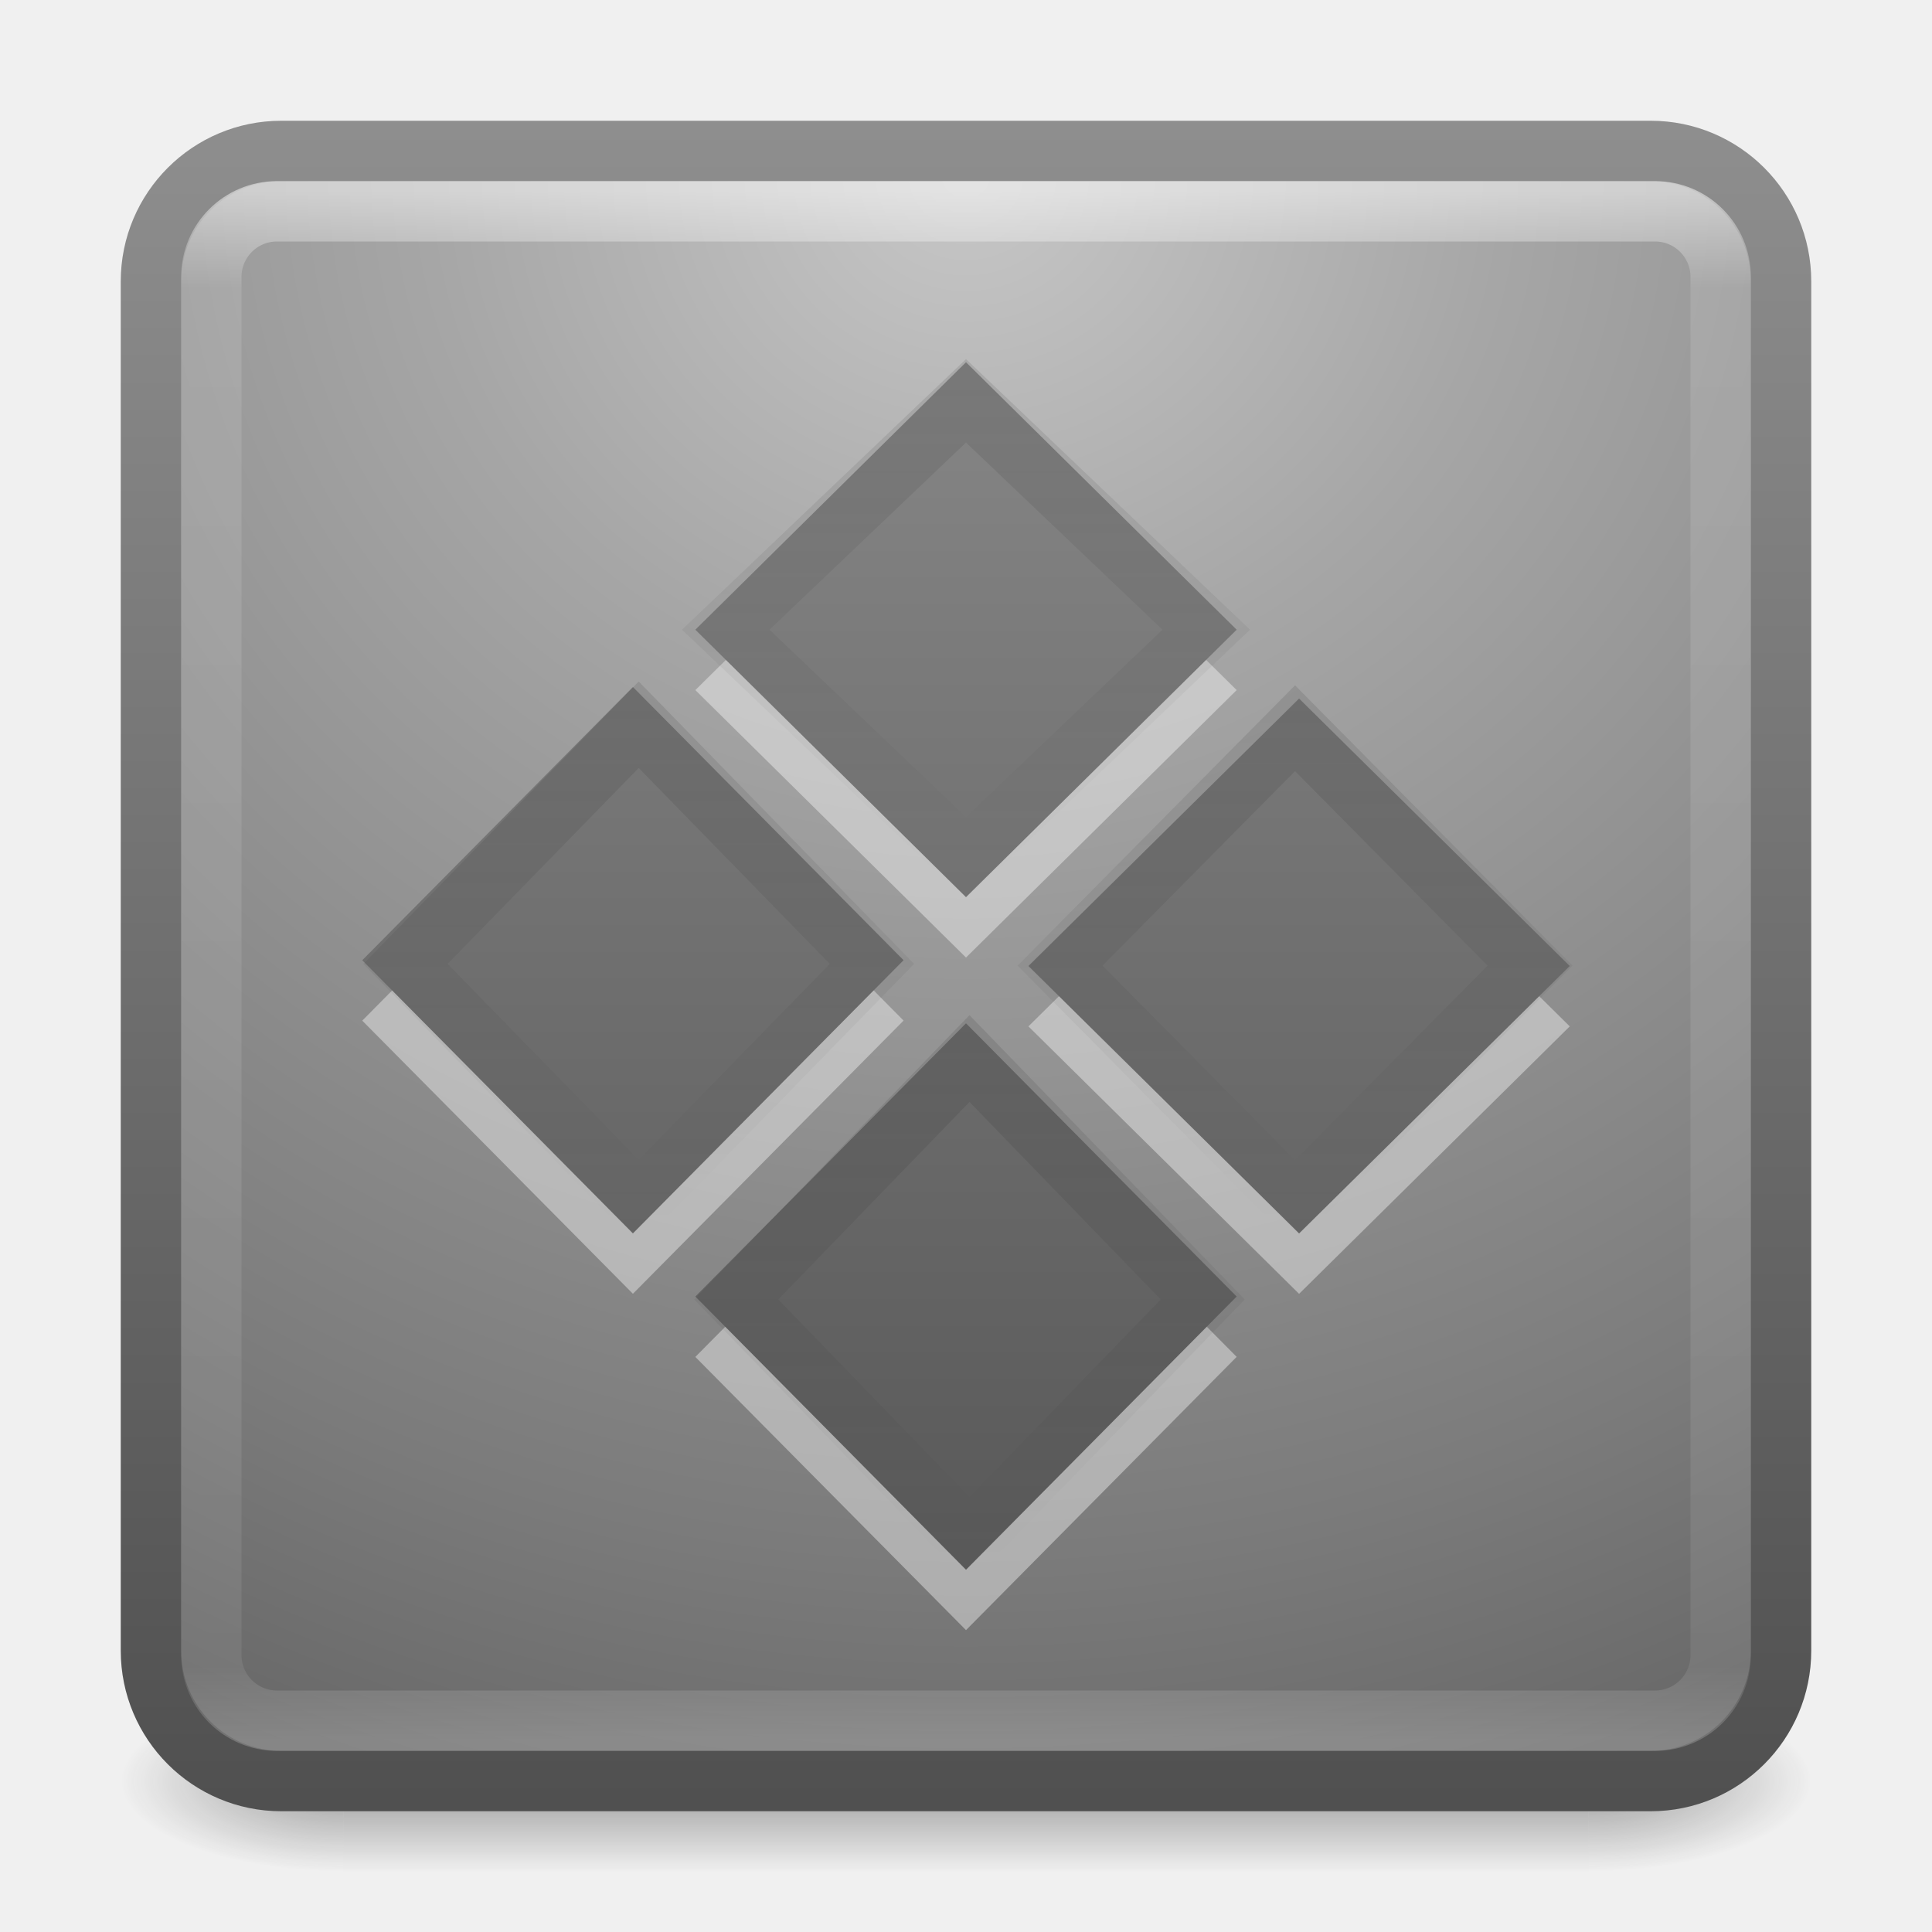
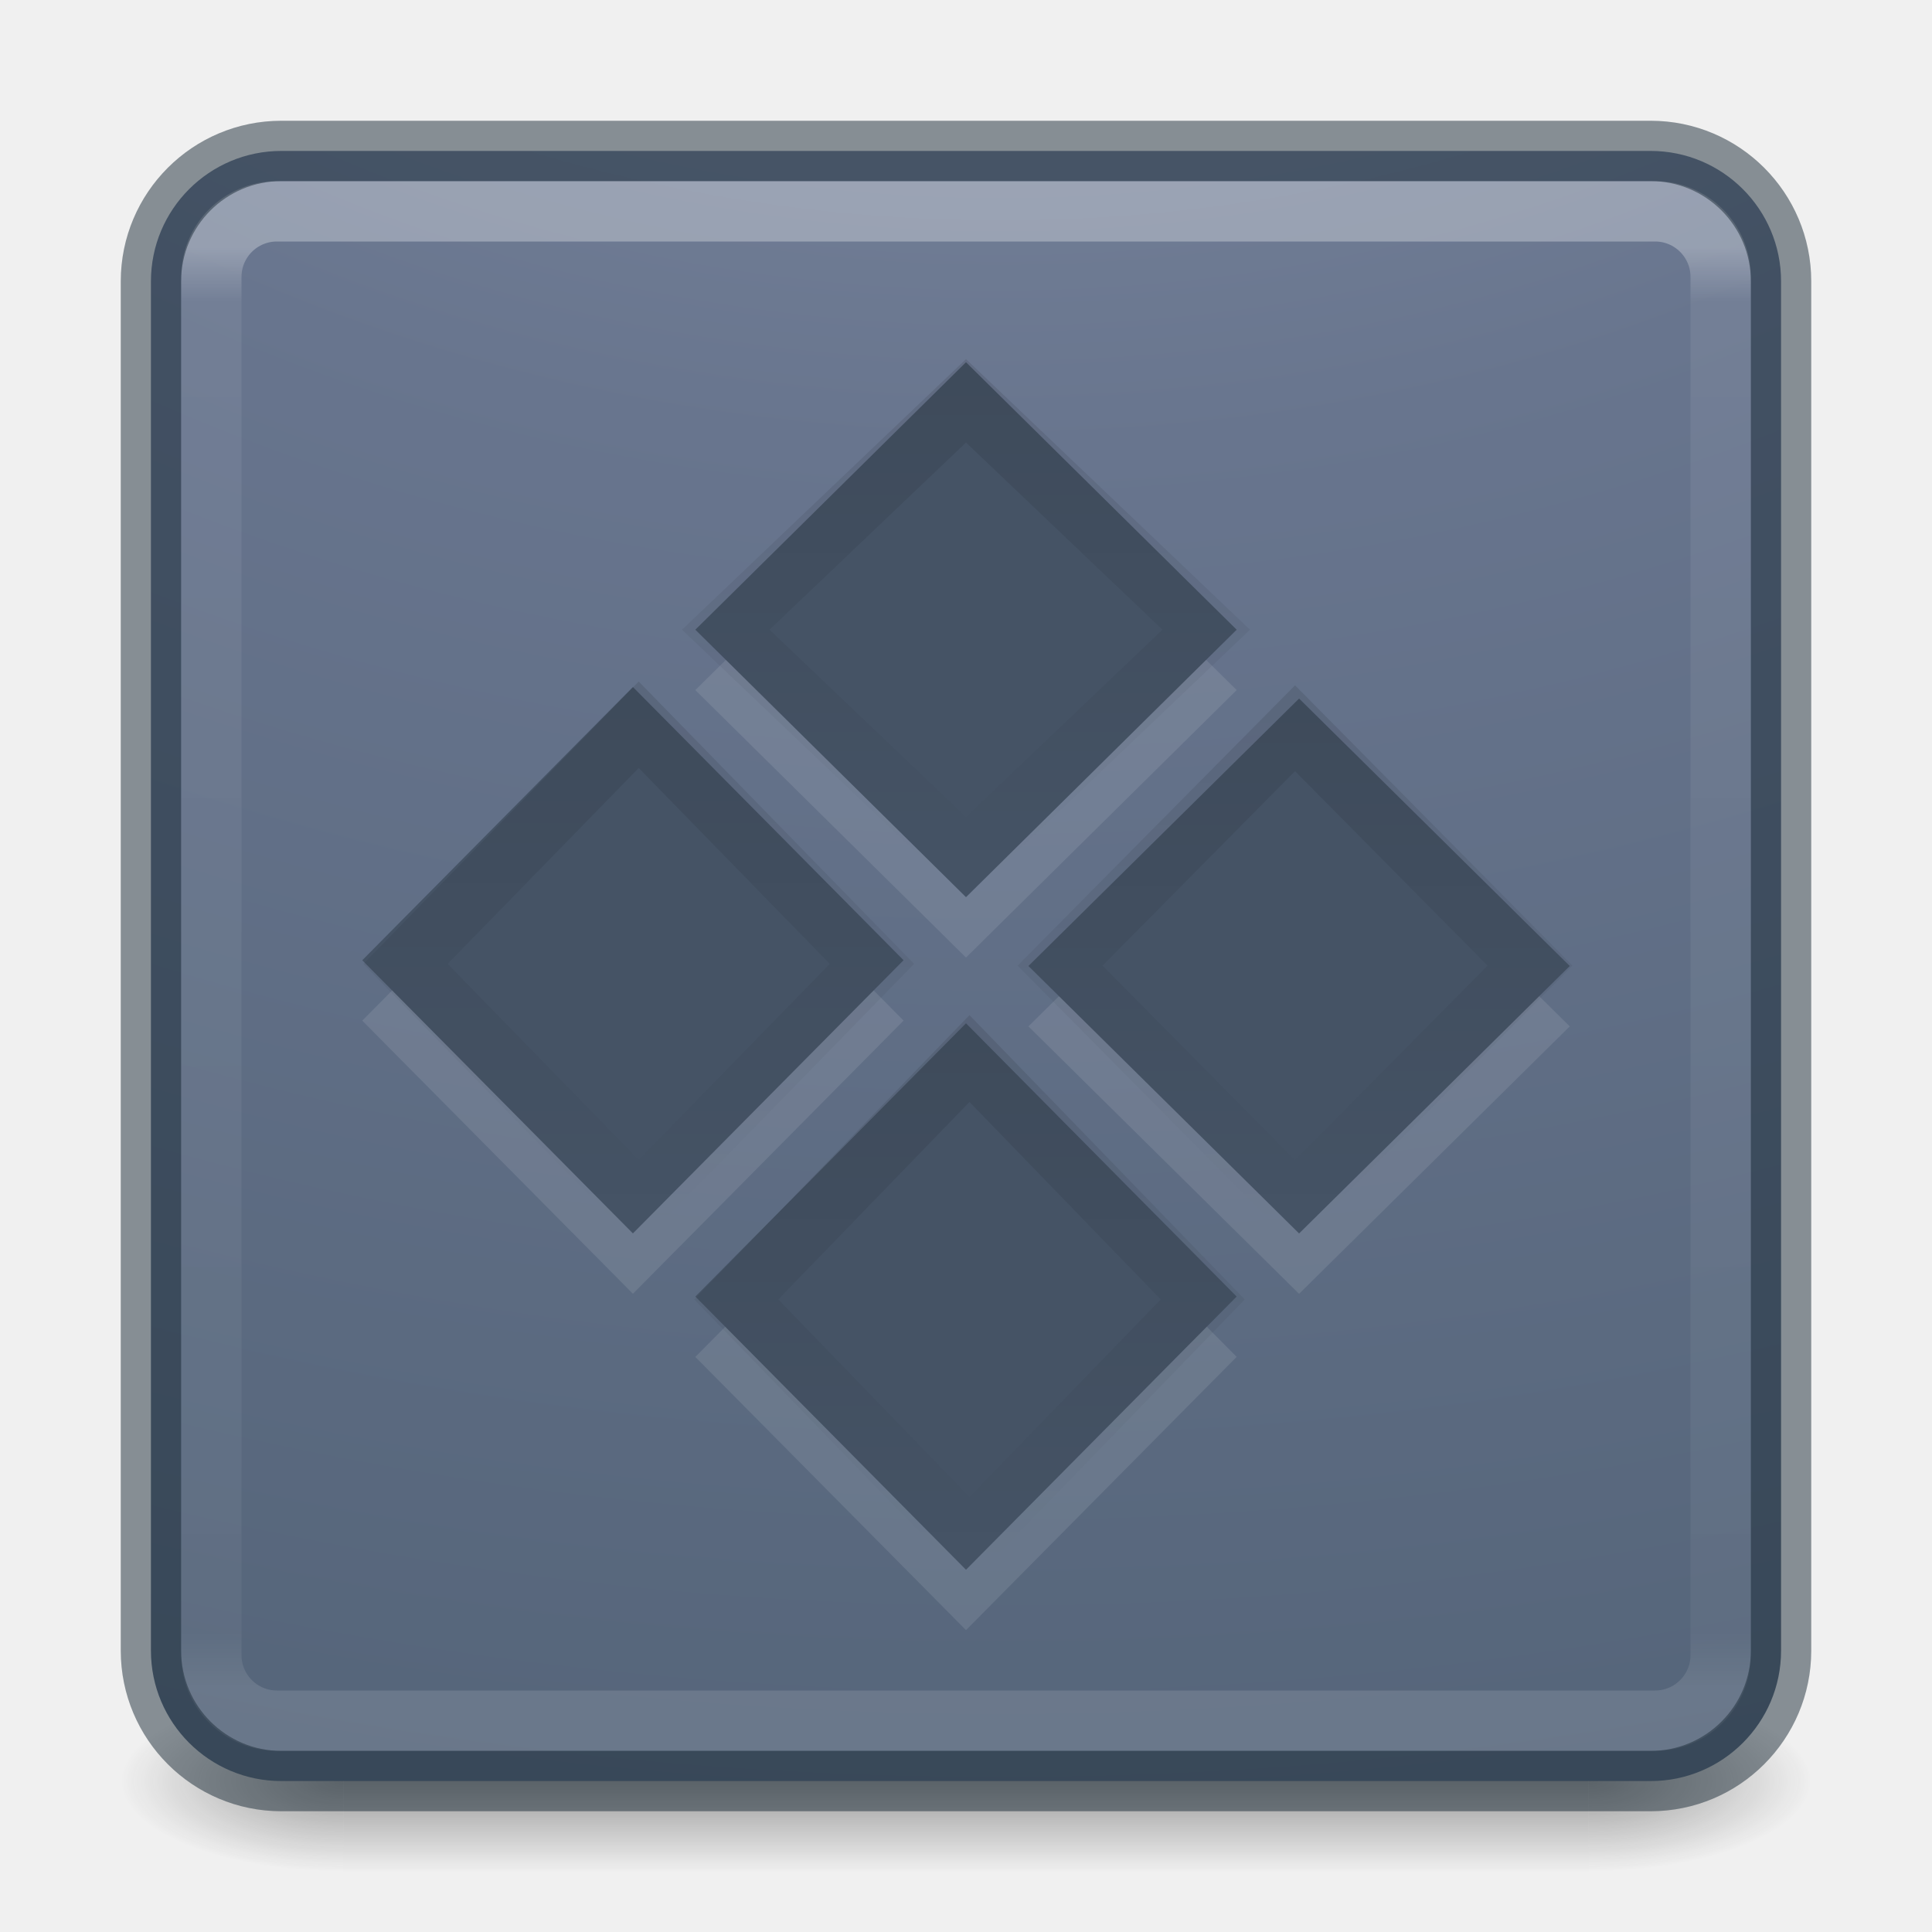
- <svg xmlns="http://www.w3.org/2000/svg" xmlns:xlink="http://www.w3.org/1999/xlink" version="1.1" width="32" height="32" id="svg3357">
-   <defs id="defs3359">
-     <linearGradient x1="26.313" y1="9.827" x2="26.313" y2="23.605" id="linearGradient3271" xlink:href="#linearGradient4260-8" gradientUnits="userSpaceOnUse" gradientTransform="matrix(0.5987179,0,0,0.6178526,6.78164,5.714655)" />
-     <linearGradient id="linearGradient4260-8">
-       <stop id="stop4262-1" style="stop-color:#000000;stop-opacity:1" offset="0" />
-       <stop id="stop4264-8" style="stop-color:#000000;stop-opacity:0" offset="1" />
+ <svg xmlns="http://www.w3.org/2000/svg" xmlns:xlink="http://www.w3.org/1999/xlink" version="1.1" width="32" height="32" id="svg4588">
+   <defs id="defs4590">
+     <linearGradient id="linearGradient4687">
+       <stop id="stop4689" style="stop-color:#000000;stop-opacity:1" offset="0" />
+       <stop id="stop4691" style="stop-color:#000000;stop-opacity:0" offset="1" />
    </linearGradient>
-     <linearGradient x1="26.313" y1="9.827" x2="26.313" y2="23.605" id="linearGradient3274" xlink:href="#linearGradient4260-6" gradientUnits="userSpaceOnUse" gradientTransform="matrix(0.5942505,0,0,0.6269788,1.498937,11.09246)" />
-     <linearGradient id="linearGradient4260-6">
-       <stop id="stop4262-7" style="stop-color:#000000;stop-opacity:1" offset="0" />
-       <stop id="stop4264-90" style="stop-color:#000000;stop-opacity:0" offset="1" />
+     <linearGradient x1="38.546" y1="6.374" x2="38.546" y2="41.679" id="linearGradient3483" xlink:href="#linearGradient3924-0" gradientUnits="userSpaceOnUse" gradientTransform="matrix(0.6756757,0,0,0.6756757,-0.2162186,-0.2162061)" />
+     <linearGradient id="linearGradient3924-0">
+       <stop id="stop3926-6" style="stop-color:#ffffff;stop-opacity:1" offset="0" />
+       <stop id="stop3928-3" style="stop-color:#ffffff;stop-opacity:0.235" offset="0.038" />
+       <stop id="stop3930-2" style="stop-color:#ffffff;stop-opacity:0.157" offset="0.962" />
+       <stop id="stop3932-62" style="stop-color:#ffffff;stop-opacity:0.392" offset="1" />
    </linearGradient>
-     <linearGradient x1="26.313" y1="9.827" x2="26.313" y2="23.605" id="linearGradient3277" xlink:href="#linearGradient4260-7" gradientUnits="userSpaceOnUse" gradientTransform="matrix(0.5942505,0,0,0.6224157,-3.980331,5.609703)" />
-     <linearGradient id="linearGradient4260-7">
-       <stop id="stop4262-3" style="stop-color:#000000;stop-opacity:1" offset="0" />
-       <stop id="stop4264-9" style="stop-color:#000000;stop-opacity:0" offset="1" />
+     <radialGradient cx="6.73" cy="9.957" r="12.672" fx="6.2" fy="9.957" id="radialGradient4388" xlink:href="#linearGradient2867-449-88-871-390-598-476-591-434-148-57-177-8-3-3-6-4-8-8-8-5" gradientUnits="userSpaceOnUse" gradientTransform="matrix(0,6.575229,-8.07228,0,96.95192,-56.11144)" />
+     <linearGradient id="linearGradient2867-449-88-871-390-598-476-591-434-148-57-177-8-3-3-6-4-8-8-8-5">
+       <stop id="stop3750-1-0-7-6-6-1-3-9-3" style="stop-color:#919caf;stop-opacity:1" offset="0" />
+       <stop id="stop3752-3-7-4-0-32-8-923-0-7" style="stop-color:#68758e;stop-opacity:1" offset="0.262" />
+       <stop id="stop3754-1-8-5-2-7-6-7-1-9" style="stop-color:#485a6c;stop-opacity:1" offset="0.705" />
+       <stop id="stop3756-1-6-2-6-6-1-96-6-0" style="stop-color:#444c5c;stop-opacity:1" offset="1" />
    </linearGradient>
-     <linearGradient x1="26.313" y1="9.827" x2="26.313" y2="23.605" id="linearGradient3280" xlink:href="#linearGradient4260" gradientUnits="userSpaceOnUse" gradientTransform="matrix(0.6121201,0,0,0.5957473,1.003055,0.5192162)" />
-     <linearGradient id="linearGradient4260">
-       <stop id="stop4262" style="stop-color:#000000;stop-opacity:1" offset="0" />
-       <stop id="stop4264" style="stop-color:#000000;stop-opacity:0" offset="1" />
+     <radialGradient cx="4.993" cy="43.5" r="2.5" fx="4.993" fy="43.5" id="radialGradient3493" xlink:href="#linearGradient3688-166-749-6" gradientUnits="userSpaceOnUse" gradientTransform="matrix(2.003784,0,0,1.4,27.98813,-17.4)" />
+     <linearGradient id="linearGradient3688-166-749-6">
+       <stop id="stop2883-8" style="stop-color:#181818;stop-opacity:1" offset="0" />
+       <stop id="stop2885-3" style="stop-color:#181818;stop-opacity:0" offset="1" />
    </linearGradient>
-     <linearGradient x1="44.228" y1="18.456" x2="16.355" y2="-9.417" id="linearGradient3283" xlink:href="#linearGradient3707-319-631-407-324-616-6-7" gradientUnits="userSpaceOnUse" gradientTransform="matrix(0.4876599,0.4922896,-0.4876599,0.4922896,-0.8965518,-1.151901)" />
-     <linearGradient id="linearGradient3707-319-631-407-324-616-6-7">
-       <stop id="stop3246-7-4" style="stop-color:#505050;stop-opacity:1" offset="0" />
-       <stop id="stop3248-3-8" style="stop-color:#8e8e8e;stop-opacity:1" offset="1" />
+     <radialGradient cx="4.993" cy="43.5" r="2.5" fx="4.993" fy="43.5" id="radialGradient3495" xlink:href="#linearGradient3688-464-309-7" gradientUnits="userSpaceOnUse" gradientTransform="matrix(2.003784,0,0,1.4,-20.01187,-104.4)" />
+     <linearGradient id="linearGradient3688-464-309-7">
+       <stop id="stop2889-0" style="stop-color:#181818;stop-opacity:1" offset="0" />
+       <stop id="stop2891-66" style="stop-color:#181818;stop-opacity:0" offset="1" />
    </linearGradient>
-     <linearGradient x1="24" y1="5" x2="24" y2="43" id="linearGradient3248" xlink:href="#linearGradient3924-118" gradientUnits="userSpaceOnUse" gradientTransform="matrix(0.6756757,0,0,0.6756757,-0.2162134,-0.2162095)" />
-     <linearGradient id="linearGradient3924-118">
-       <stop id="stop3216" style="stop-color:#ffffff;stop-opacity:1" offset="0" />
-       <stop id="stop3218" style="stop-color:#ffffff;stop-opacity:0.235" offset="0.063" />
-       <stop id="stop3220" style="stop-color:#ffffff;stop-opacity:0.157" offset="0.951" />
-       <stop id="stop3222" style="stop-color:#ffffff;stop-opacity:0.392" offset="1" />
+     <linearGradient x1="25.058" y1="47.028" x2="25.058" y2="39.999" id="linearGradient3497" xlink:href="#linearGradient3702-501-757-3" gradientUnits="userSpaceOnUse" />
+     <linearGradient id="linearGradient3702-501-757-3">
+       <stop id="stop2895-3" style="stop-color:#181818;stop-opacity:0" offset="0" />
+       <stop id="stop2897-28" style="stop-color:#181818;stop-opacity:1" offset="0.5" />
+       <stop id="stop2899-8" style="stop-color:#181818;stop-opacity:0" offset="1" />
    </linearGradient>
-     <radialGradient cx="7.496" cy="8.45" r="20" fx="7.496" fy="8.45" id="radialGradient3251" xlink:href="#linearGradient2867-449-88-871-390-598-476-591-434-148-57-177-8-802" gradientUnits="userSpaceOnUse" gradientTransform="matrix(1.3450478e-8,1.617916,-1.711562,-2.9808192e-8,30.46238,-9.224092)" />
-     <linearGradient id="linearGradient2867-449-88-871-390-598-476-591-434-148-57-177-8-802">
-       <stop id="stop3200" style="stop-color:#c7c7c7;stop-opacity:1" offset="0" />
-       <stop id="stop3202" style="stop-color:#a6a6a6;stop-opacity:1" offset="0.262" />
-       <stop id="stop3204" style="stop-color:#7b7b7b;stop-opacity:1" offset="0.705" />
-       <stop id="stop3206" style="stop-color:#595959;stop-opacity:1" offset="1" />
-     </linearGradient>
-     <linearGradient x1="24" y1="44" x2="24" y2="3.899" id="linearGradient3253" xlink:href="#linearGradient3707-319-631-407-324-0-168" gradientUnits="userSpaceOnUse" gradientTransform="matrix(0.6923077,0,0,0.6923077,-0.6153838,-0.615385)" />
-     <linearGradient id="linearGradient3707-319-631-407-324-0-168">
-       <stop id="stop3210" style="stop-color:#505050;stop-opacity:1" offset="0" />
-       <stop id="stop3212" style="stop-color:#8e8e8e;stop-opacity:1" offset="1" />
-     </linearGradient>
-     <radialGradient cx="4.993" cy="43.5" r="2.5" fx="4.993" fy="43.5" id="radialGradient2976-573" xlink:href="#linearGradient3688-166-749-57" gradientUnits="userSpaceOnUse" gradientTransform="matrix(2.003784,0,0,1.4,27.98813,-17.4)" />
-     <linearGradient id="linearGradient3688-166-749-57">
-       <stop id="stop3180" style="stop-color:#181818;stop-opacity:1" offset="0" />
-       <stop id="stop3182" style="stop-color:#181818;stop-opacity:0" offset="1" />
-     </linearGradient>
-     <radialGradient cx="4.993" cy="43.5" r="2.5" fx="4.993" fy="43.5" id="radialGradient2978-786" xlink:href="#linearGradient3688-464-309-665" gradientUnits="userSpaceOnUse" gradientTransform="matrix(2.003784,0,0,1.4,-20.01187,-104.4)" />
-     <linearGradient id="linearGradient3688-464-309-665">
-       <stop id="stop3186" style="stop-color:#181818;stop-opacity:1" offset="0" />
-       <stop id="stop3188" style="stop-color:#181818;stop-opacity:0" offset="1" />
-     </linearGradient>
-     <linearGradient x1="25.058" y1="47.028" x2="25.058" y2="39.999" id="linearGradient2980-983" xlink:href="#linearGradient3702-501-757-17" gradientUnits="userSpaceOnUse" />
-     <linearGradient id="linearGradient3702-501-757-17">
-       <stop id="stop3192" style="stop-color:#181818;stop-opacity:0" offset="0" />
-       <stop id="stop3194" style="stop-color:#181818;stop-opacity:1" offset="0.5" />
-       <stop id="stop3196" style="stop-color:#181818;stop-opacity:0" offset="1" />
-     </linearGradient>
+     <linearGradient x1="26.313" y1="9.827" x2="26.313" y2="23.605" id="linearGradient3271" xlink:href="#linearGradient4687" gradientUnits="userSpaceOnUse" gradientTransform="matrix(0.5987179,0,0,0.6178526,6.78164,5.714655)" />
+     <linearGradient x1="26.313" y1="9.827" x2="26.313" y2="23.605" id="linearGradient3274" xlink:href="#linearGradient4687" gradientUnits="userSpaceOnUse" gradientTransform="matrix(0.5942505,0,0,0.6269788,1.498937,11.09246)" />
+     <linearGradient x1="26.313" y1="9.827" x2="26.313" y2="23.605" id="linearGradient3277" xlink:href="#linearGradient4687" gradientUnits="userSpaceOnUse" gradientTransform="matrix(0.5942505,0,0,0.6224157,-3.980331,5.609703)" />
+     <linearGradient x1="26.313" y1="9.827" x2="26.313" y2="23.605" id="linearGradient3280" xlink:href="#linearGradient4687" gradientUnits="userSpaceOnUse" gradientTransform="matrix(0.6121201,0,0,0.5957473,1.003055,0.5192162)" />
  </defs>
-   <g style="display:inline" id="g2036" transform="matrix(0.6999997,0,0,0.3333336,-0.8000003,15.33333)">
-     <g style="opacity:0.4" id="g3712" transform="matrix(1.052632,0,0,1.285713,-1.263158,-13.42854)">
-       <rect style="fill:url(#radialGradient2976-573);fill-opacity:1;stroke:none" id="rect2801" y="40" x="38" height="7" width="5" />
-       <rect style="fill:url(#radialGradient2978-786);fill-opacity:1;stroke:none" id="rect3696" transform="scale(-1,-1)" y="-47" x="-10" height="7" width="5" />
-       <rect style="fill:url(#linearGradient2980-983);fill-opacity:1;stroke:none" id="rect3700" y="40" x="10" height="7" width="28" />
+   <g style="display:inline" id="g2036-2" transform="matrix(0.6999997,0,0,0.3333336,-0.8000002,15.33333)">
+     <g style="opacity:0.4" id="g3712-3" transform="matrix(1.052632,0,0,1.285713,-1.263158,-13.42854)">
+       <rect style="fill:url(#radialGradient3493);fill-opacity:1;stroke:none" id="rect2801-0" y="40" x="38" height="7" width="5" />
+       <rect style="fill:url(#radialGradient3495);fill-opacity:1;stroke:none" id="rect3696-2" transform="scale(-1,-1)" y="-47" x="-10" height="7" width="5" />
+       <rect style="fill:url(#linearGradient3497);fill-opacity:1;stroke:none" id="rect3700-1" y="40" x="10" height="7" width="28" />
    </g>
  </g>
-   <rect style="color:#000000;display:inline;overflow:visible;visibility:visible;fill:url(#radialGradient3251);fill-opacity:1;fill-rule:nonzero;stroke:url(#linearGradient3253);stroke-width:1;stroke-linecap:round;stroke-linejoin:round;stroke-miterlimit:4;stroke-dasharray:none;stroke-dashoffset:0;stroke-opacity:1;marker:none;enable-background:accumulate" id="rect5505" y="2.5" x="2.5" ry="2.16" rx="2.16" height="27" width="27" />
-   <rect style="opacity:0.5;fill:none;stroke:url(#linearGradient3248);stroke-width:1;stroke-linecap:round;stroke-linejoin:round;stroke-miterlimit:4;stroke-dasharray:none;stroke-dashoffset:0;stroke-opacity:1" id="rect6741-7" y="3.5" x="3.5" ry="1.087" rx="1.087" height="25" width="25" />
-   <path style="color:#000000;display:inline;overflow:visible;visibility:visible;opacity:0.4;fill:#ffffff;fill-opacity:1;fill-rule:nonzero;stroke:none;stroke-width:1.7;marker:none;enable-background:accumulate" id="rect4120-5-3" d="m 16,17.949 4.483,4.525 L 16,27 11.517,22.475 Z m -5.517,-5.57 4.483,4.525 -4.483,4.525 L 6,16.905 Z M 21.517,12.57 26,17 21.517,21.43 17.034,17 Z m -5.517,-5.57 4.483,4.43 -4.483,4.43 -4.483,-4.43 z" />
-   <path style="color:#000000;display:inline;overflow:visible;visibility:visible;fill:url(#linearGradient3283);fill-opacity:1;fill-rule:nonzero;stroke:none;stroke-width:1.7;marker:none;enable-background:accumulate" id="rect4120-5" d="M 16,16.949 20.483,21.475 16,26 11.517,21.475 Z m -5.517,-5.57 4.483,4.525 -4.483,4.525 L 6,15.905 Z M 21.517,11.57 26,16 l -4.483,4.43 -4.483,-4.43 z m -5.517,-5.57 4.483,4.43 -4.483,4.43 -4.483,-4.43 z" />
+   <rect style="color:#000000;display:inline;overflow:visible;visibility:visible;fill:url(#radialGradient4388);fill-opacity:1;fill-rule:nonzero;stroke:none;stroke-width:1;marker:none;enable-background:accumulate" id="rect5505" y="2.5" x="2.5" ry="2.16" rx="2.16" height="27" width="27" />
+   <rect style="opacity:0.3;fill:none;stroke:url(#linearGradient3483);stroke-width:1;stroke-linecap:round;stroke-linejoin:round;stroke-miterlimit:4;stroke-dasharray:none;stroke-dashoffset:0;stroke-opacity:1" id="rect6741-7-4" y="3.5" x="3.5" ry="1.087" rx="1.087" height="25" width="25" />
+   <rect style="color:#000000;display:inline;overflow:visible;visibility:visible;opacity:0.5;fill:none;stroke:#1c2c38;stroke-width:1;stroke-linecap:round;stroke-linejoin:round;stroke-miterlimit:4;stroke-dasharray:none;stroke-dashoffset:0;stroke-opacity:1;marker:none;enable-background:accumulate" id="rect5505-6" y="2.5" x="2.5" ry="2.16" rx="2.16" height="27" width="27" />
+   <path style="color:#000000;display:inline;overflow:visible;visibility:visible;opacity:0.1;fill:#ffffff;fill-opacity:1;fill-rule:nonzero;stroke:none;stroke-width:1;marker:none;enable-background:accumulate;clip-rule:nonzero;isolation:auto;mix-blend-mode:normal;color-interpolation:sRGB;color-interpolation-filters:linearRGB;solid-color:#000000;solid-opacity:1;stroke-linecap:butt;stroke-linejoin:miter;stroke-miterlimit:4;stroke-dasharray:none;stroke-dashoffset:0;stroke-opacity:1;filter-blend-mode:normal;filter-gaussianBlur-deviation:0;color-rendering:auto;image-rendering:auto;shape-rendering:auto;text-rendering:auto" id="rect4120-5-3" d="m 16,17.949 4.483,4.525 L 16,27 11.517,22.475 Z m -5.517,-5.57 4.483,4.525 -4.483,4.525 L 6,16.905 Z M 21.517,12.57 26,17 21.517,21.43 17.034,17 Z m -5.517,-5.57 4.483,4.43 -4.483,4.43 -4.483,-4.43 z" />
+   <path style="color:#000000;display:inline;overflow:visible;visibility:visible;fill:#455365;fill-opacity:1;fill-rule:nonzero;stroke:none;stroke-width:1;marker:none;enable-background:accumulate;clip-rule:nonzero;opacity:1;isolation:auto;mix-blend-mode:normal;color-interpolation:sRGB;color-interpolation-filters:linearRGB;solid-color:#000000;solid-opacity:1;stroke-linecap:butt;stroke-linejoin:miter;stroke-miterlimit:4;stroke-dasharray:none;stroke-dashoffset:0;stroke-opacity:1;filter-blend-mode:normal;filter-gaussianBlur-deviation:0;color-rendering:auto;image-rendering:auto;shape-rendering:auto;text-rendering:auto" id="rect4120-5" d="M 16,16.949 20.483,21.475 16,26 11.517,21.475 Z m -5.517,-5.57 4.483,4.525 -4.483,4.525 L 6,15.905 Z M 21.517,11.57 26,16 l -4.483,4.43 -4.483,-4.43 z m -5.517,-5.57 4.483,4.43 -4.483,4.43 -4.483,-4.43 z" />
  <path style="color:#000000;display:inline;overflow:visible;visibility:visible;opacity:0.1;fill:none;stroke:url(#linearGradient3280);stroke-width:1;stroke-miterlimit:4;stroke-dasharray:none;stroke-opacity:1;marker:none;enable-background:accumulate" id="rect4120-5-5" d="m 16,6.639 3.979,3.791 -3.979,3.791 -3.979,-3.791 z" />
  <path style="color:#000000;display:inline;overflow:visible;visibility:visible;opacity:0.1;fill:none;stroke:url(#linearGradient3277);stroke-width:1;stroke-miterlimit:4;stroke-dasharray:none;stroke-opacity:1;marker:none;enable-background:accumulate" id="rect4120-5-5-1" d="m 10.579,12.004 3.863,3.961 -3.863,3.961 -3.863,-3.961 z" />
  <path style="color:#000000;display:inline;overflow:visible;visibility:visible;opacity:0.1;fill:none;stroke:url(#linearGradient3274);stroke-width:1;stroke-miterlimit:4;stroke-dasharray:none;stroke-opacity:1;marker:none;enable-background:accumulate" id="rect4120-5-5-9" d="M 16.058,17.533 19.921,21.523 16.058,25.513 12.195,21.523 Z" />
  <path style="color:#000000;display:inline;overflow:visible;visibility:visible;opacity:0.1;fill:none;stroke:url(#linearGradient3271);stroke-width:1;stroke-miterlimit:4;stroke-dasharray:none;stroke-opacity:1;marker:none;enable-background:accumulate" id="rect4120-5-5-2" d="m 21.45,12.062 3.892,3.932 -3.892,3.932 -3.892,-3.932 z" />
</svg>
